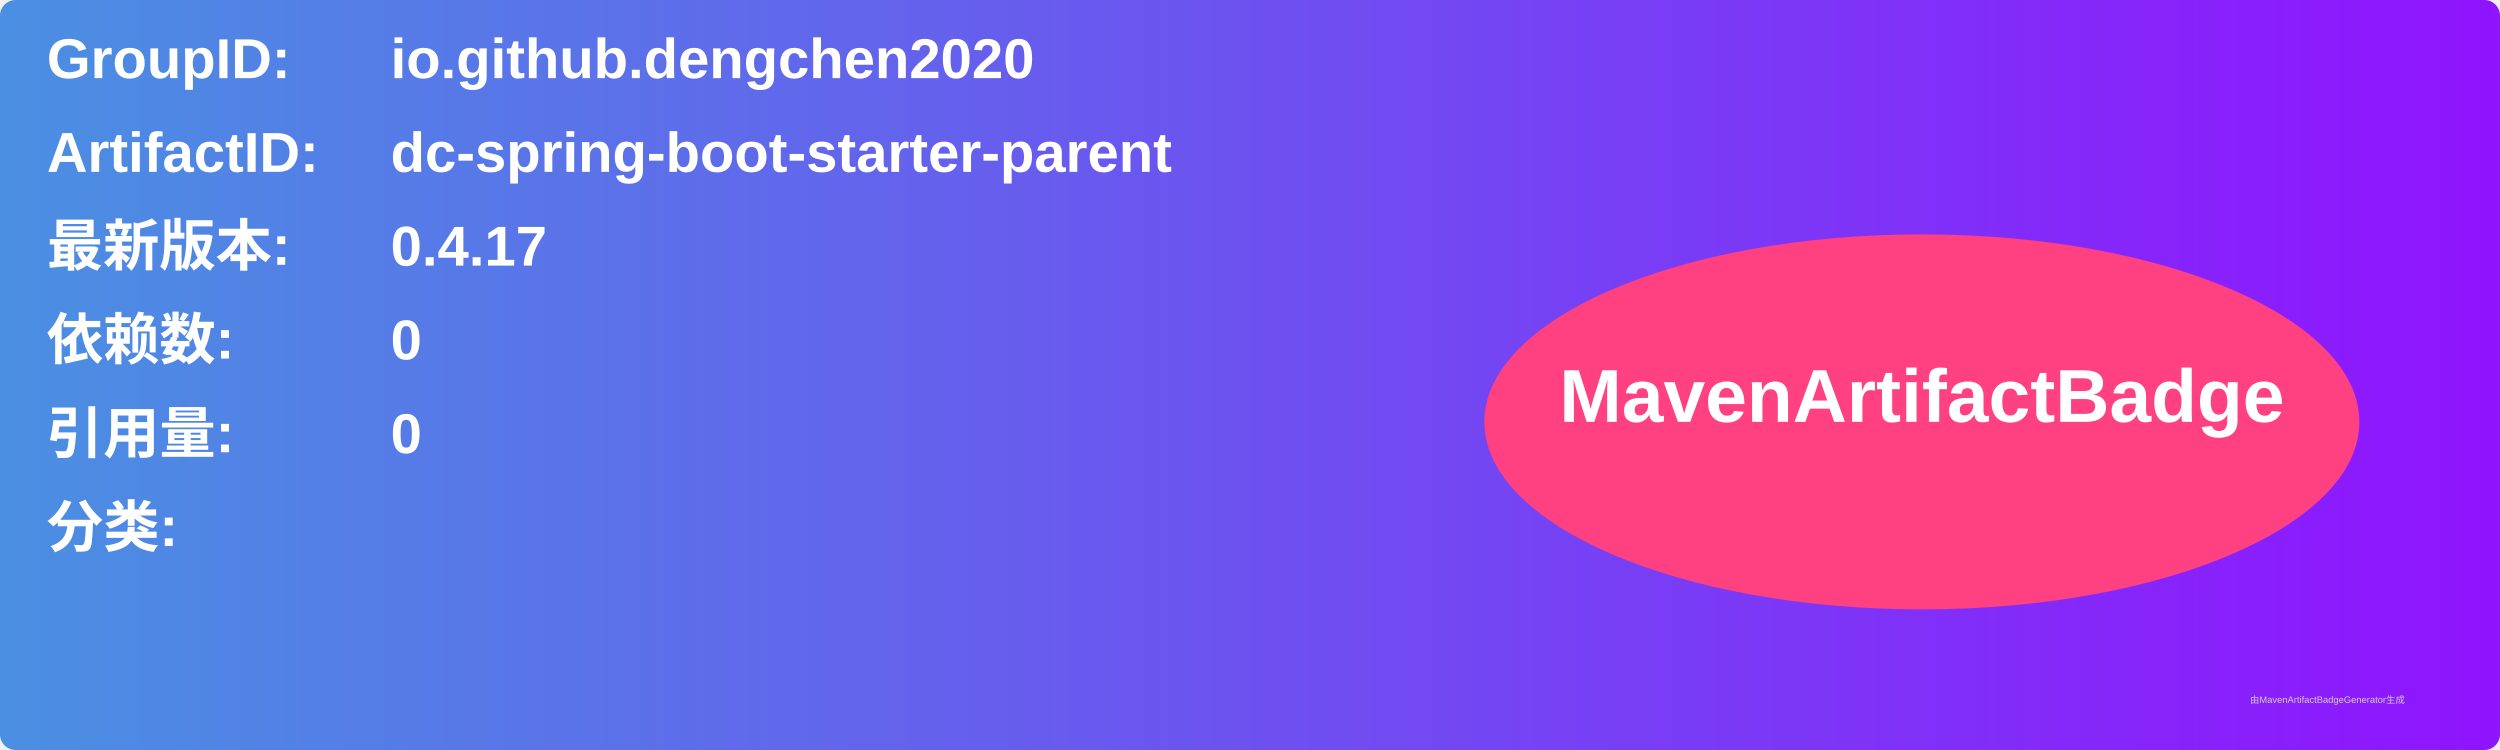
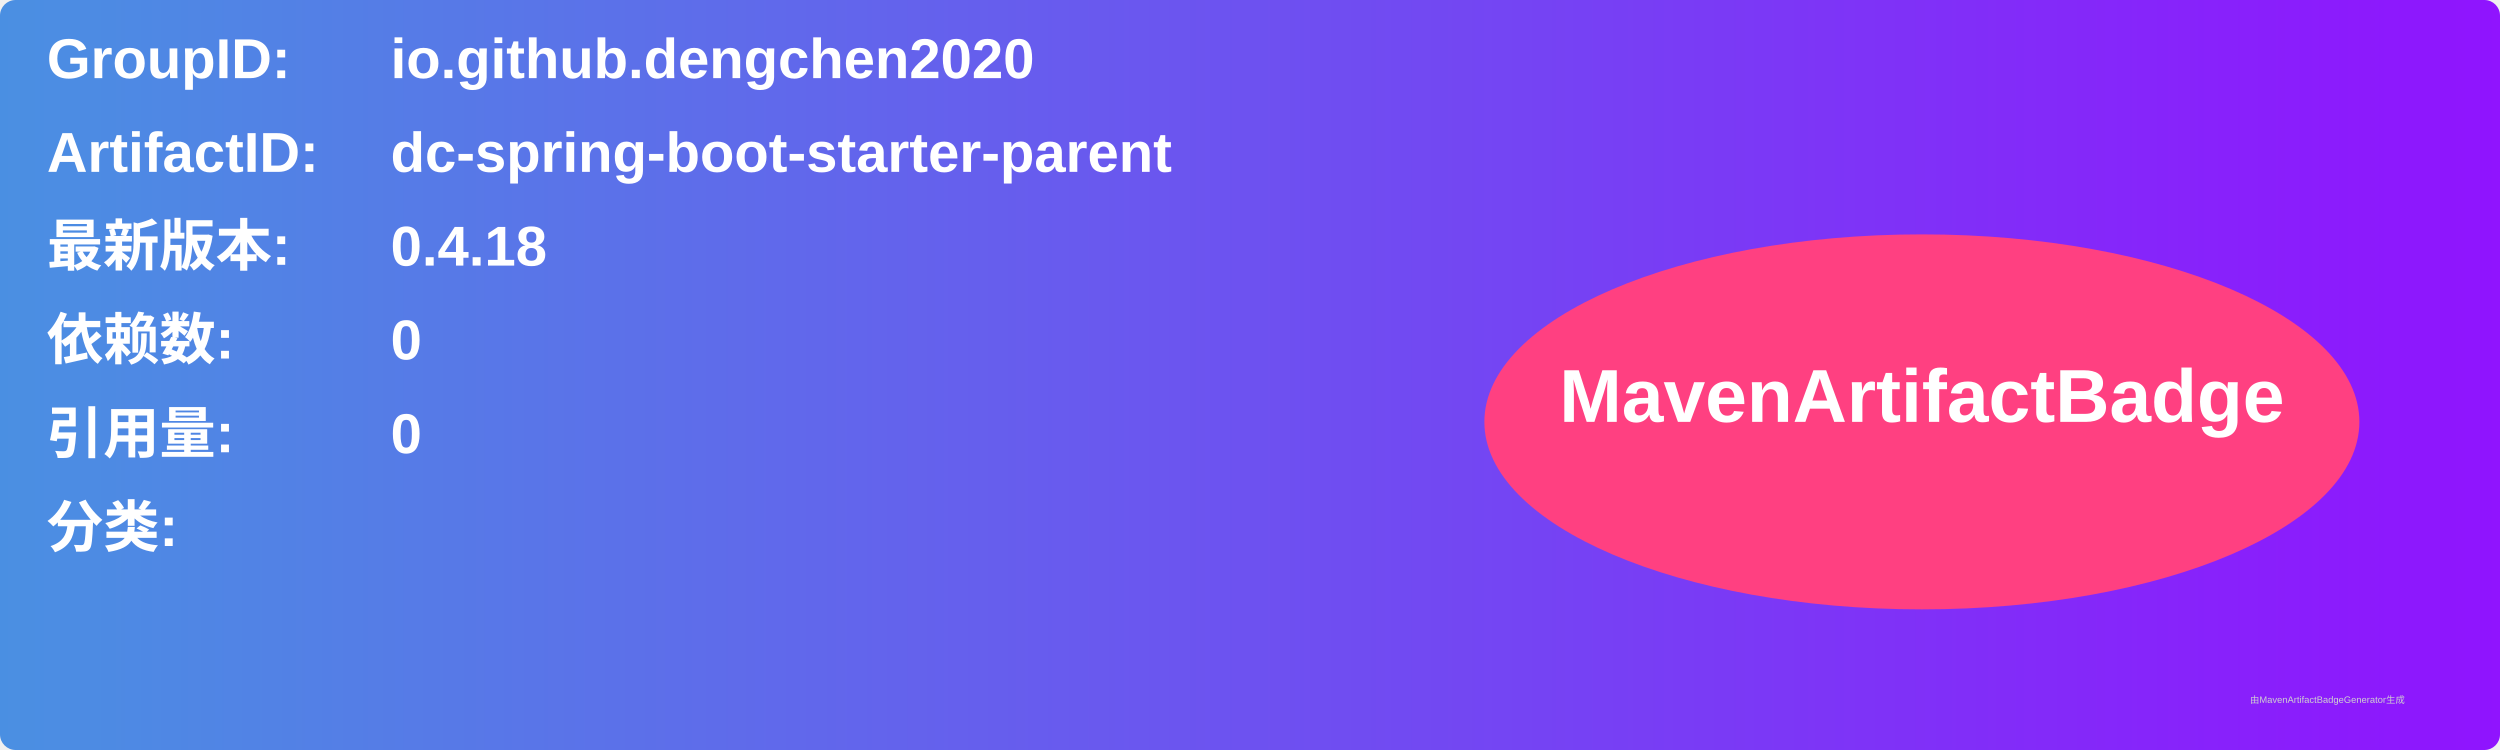
<svg xmlns="http://www.w3.org/2000/svg" width="800" height="240" viewBox="0 0 800 240">
  <linearGradient id="grad" x1="0%" y1="0%" x2="100%" y2="0%">
    <stop offset="0%" stop-color="#4a90e2" />
    <stop offset="100%" stop-color="#9013fe" />
  </linearGradient>
  <rect width="100%" height="100%" rx="5" ry="5" fill="url(#grad)" />
  <g transform="translate(15, 15)">
    <text x="0" y="10" font-family="Arial" font-size="18" fill="white" font-weight="bold" width="260">GroupID:</text>
    <text x="110" y="10" font-family="Arial" font-size="18" fill="white" font-weight="bold" width="460">io.github.dengchen2020</text>
    <text x="0" y="40" font-family="Arial" font-size="18" fill="white" font-weight="bold" width="260">ArtifactID:</text>
    <text x="110" y="40" font-family="Arial" font-size="18" fill="white" font-weight="bold" width="460">dc-spring-boot-starter-parent</text>
    <text x="0" y="70" font-family="Arial" font-size="18" fill="white" font-weight="bold">最新版本:</text>
    <text x="110" y="70" font-family="Arial" font-size="18" fill="white" font-weight="bold">
-       <tspan font-weight="bold">0.4.17</tspan>
+       <tspan font-weight="bold">0.4.18</tspan>
    </text>
    <text x="0" y="100" font-family="Arial" font-size="18" fill="white" font-weight="bold">依赖数: </text>
    <text x="110" y="100" font-family="Arial" font-size="18" fill="white">
      <tspan font-weight="bold">0</tspan>
    </text>
    <text x="0" y="130" font-family="Arial" font-size="18" fill="white" font-weight="bold">引用量: </text>
    <text x="110" y="130" font-family="Arial" font-size="18" fill="white">
      <tspan font-weight="bold">0</tspan>
    </text>
    <text x="0" y="160" font-family="Arial" font-size="18" fill="white" font-weight="bold">分类:</text>
    <text x="10" y="190" font-family="Arial" font-size="10" fill="white">
      <tspan font-weight="bold" />
    </text>
    <ellipse cx="600" cy="120" rx="140" ry="60" fill="#ff4081" />
    <text x="600" y="120" text-anchor="middle" font-family="Arial" font-size="24" fill="white" font-weight="bold">MavenArtifactBadge</text>
  </g>
  <text x="720" y="225" font-family="Arial" font-size="3" fill="#d0d0d0">由MavenArtifactBadgeGenerator生成</text>
</svg>
